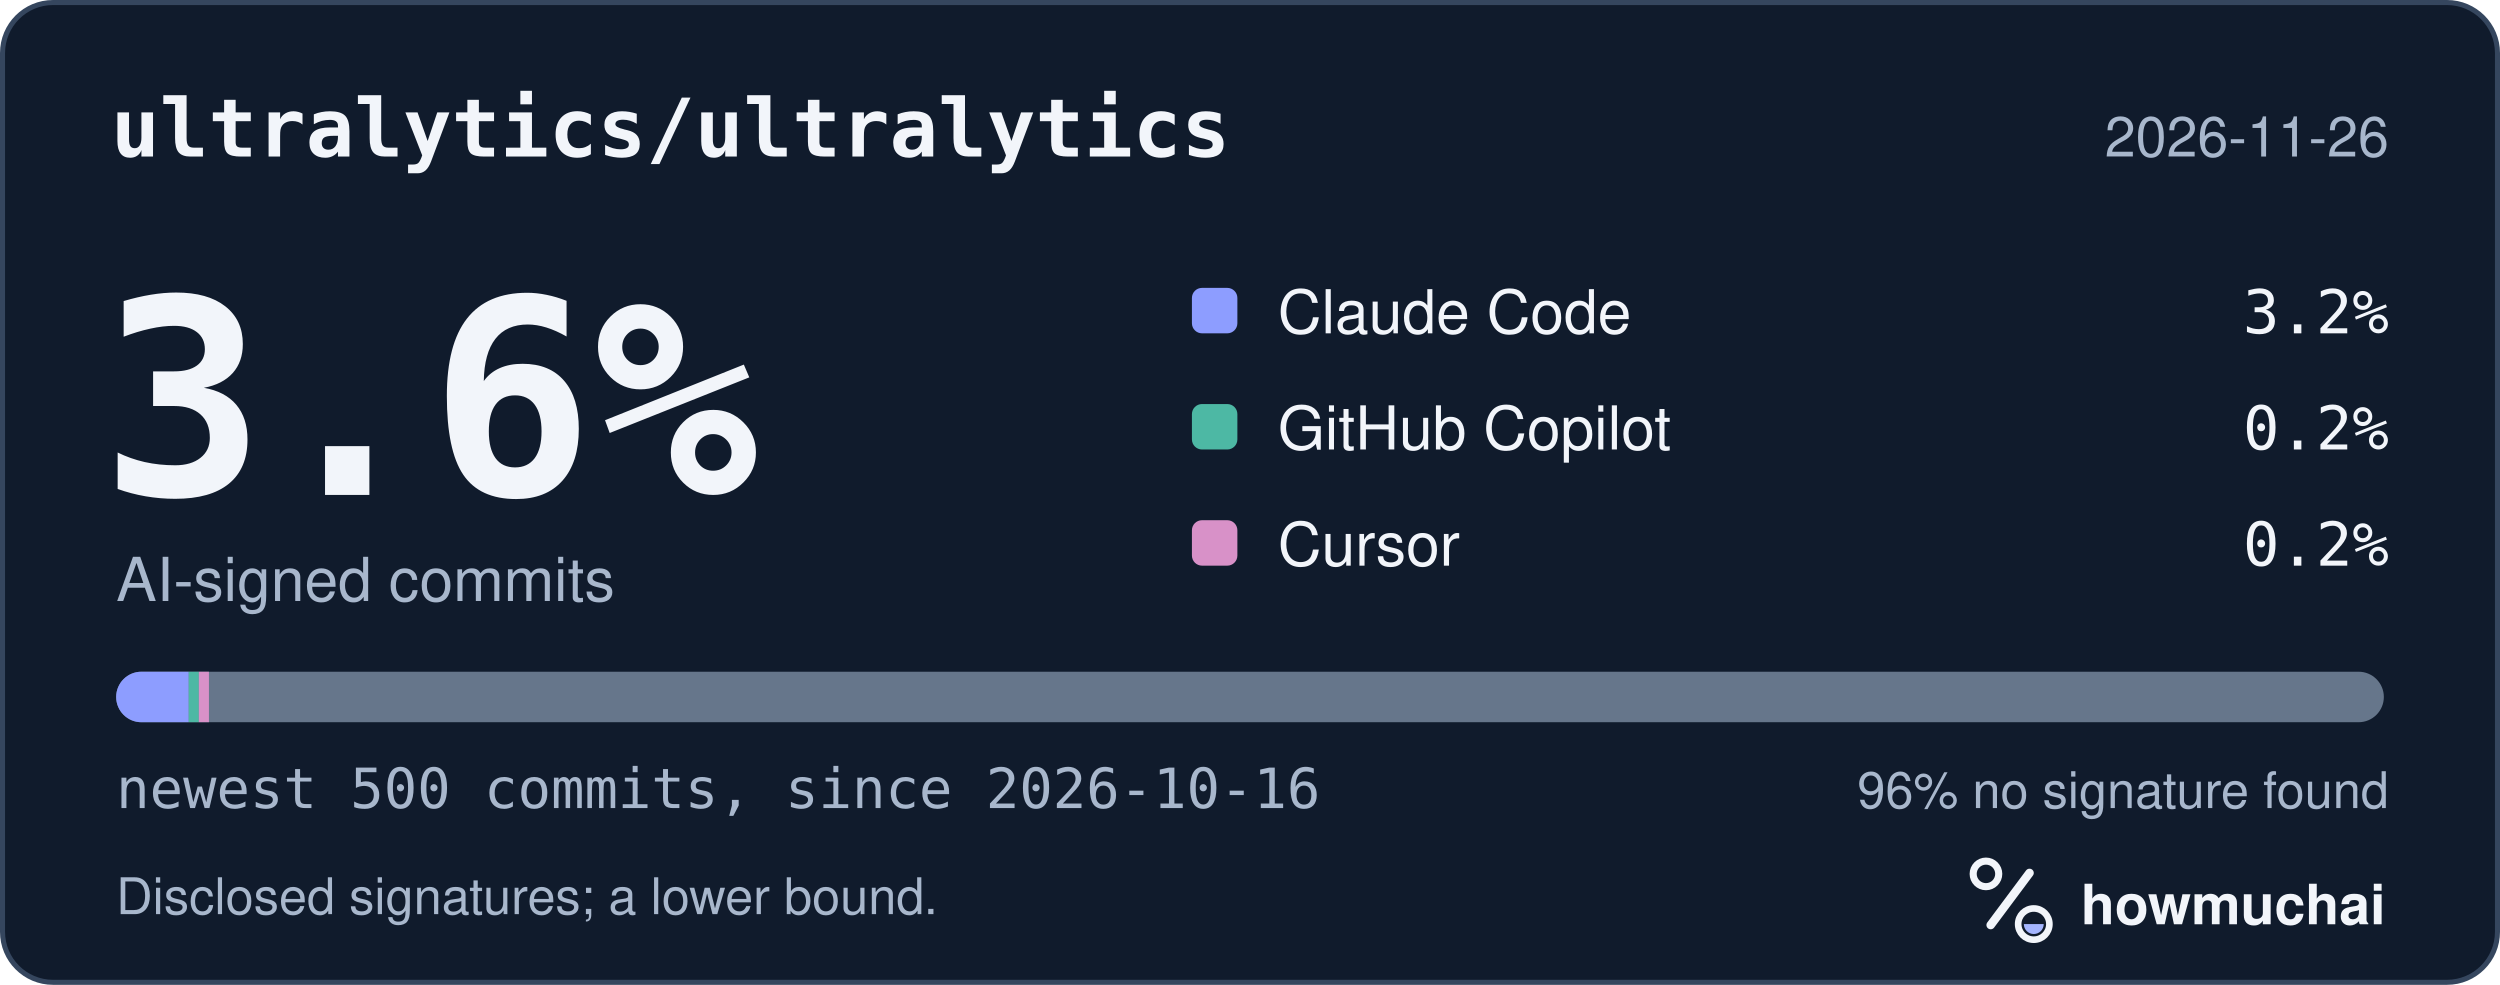
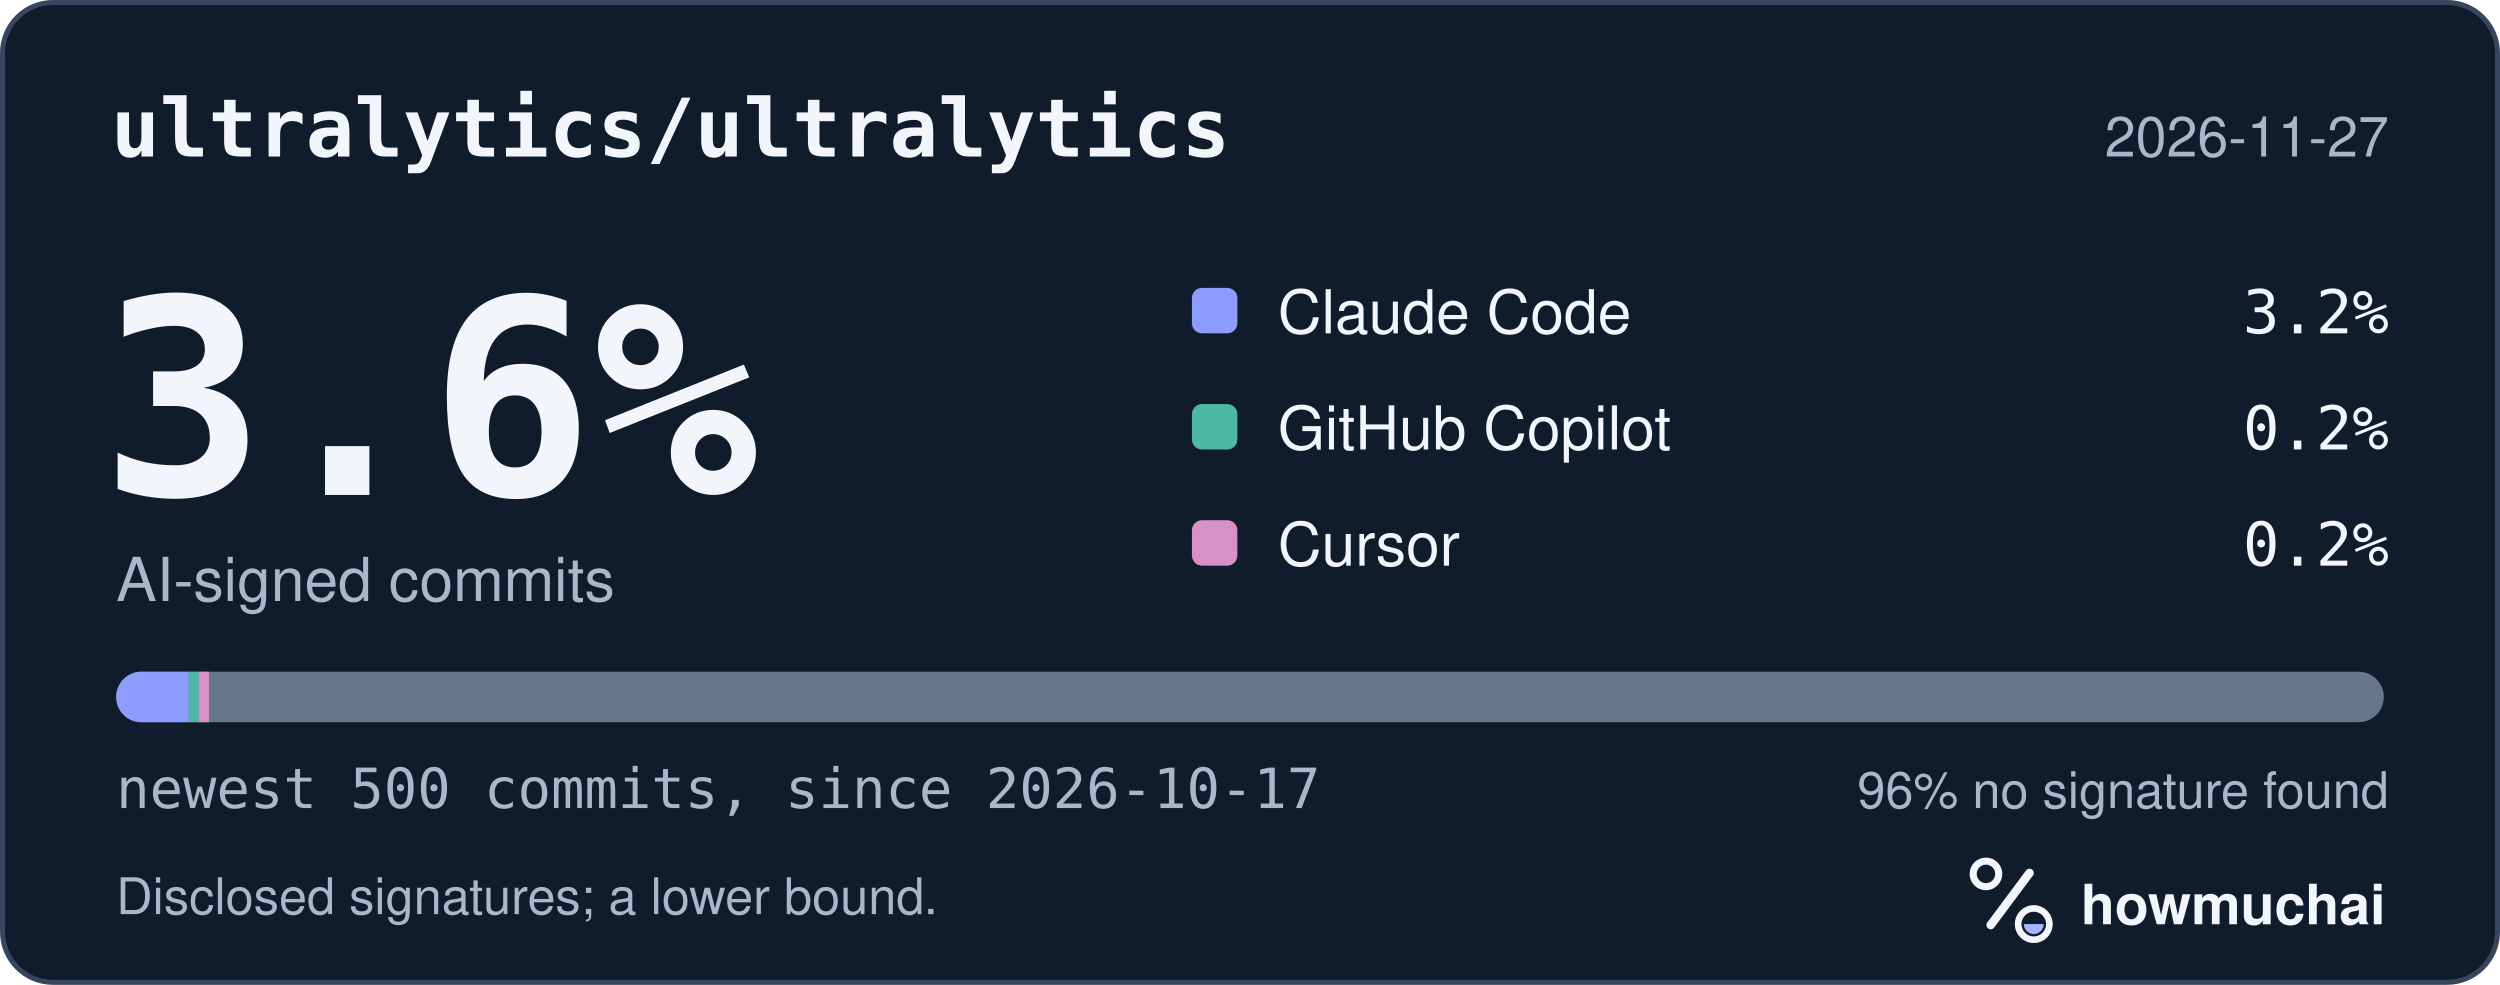
<svg xmlns="http://www.w3.org/2000/svg" width="495" height="195" viewBox="0 0 495 195" role="img" aria-labelledby="hm-t hm-d">
  <rect x="0.5" y="0.5" width="494" height="194" rx="10" fill="#101B2C" stroke="#35465E" />
  <text x="22" y="31" fill="#F2F5FA" font-family="ui-monospace, SF Mono, Menlo, Consolas, IBM Plex Mono, monospace" font-size="16" font-weight="600">ultralytics/ultralytics</text>
-   <text x="473" y="31" fill="#A8B7CC" font-family="-apple-system, BlinkMacSystemFont, Segoe UI, Helvetica, Arial, Fira Sans, sans-serif" font-size="11" text-anchor="end">2026-11-26</text>
+   <text x="473" y="31" fill="#A8B7CC" font-family="-apple-system, BlinkMacSystemFont, Segoe UI, Helvetica, Arial, Fira Sans, sans-serif" font-size="11" text-anchor="end">2026-11-27</text>
  <text x="20" y="98" fill="#F2F5FA" font-family="ui-monospace, SF Mono, Menlo, Consolas, IBM Plex Mono, monospace" font-size="54" font-weight="700">3.6%</text>
  <text x="23" y="119" fill="#A8B7CC" font-family="-apple-system, BlinkMacSystemFont, Segoe UI, Helvetica, Arial, Fira Sans, sans-serif" font-size="12">AI-signed commits</text>
  <rect x="236" y="57" width="9" height="9" rx="2" fill="#8D9DFF" />
  <text x="253" y="66" fill="#F2F5FA" font-family="-apple-system, BlinkMacSystemFont, Segoe UI, Helvetica, Arial, Fira Sans, sans-serif" font-size="12">Claude Code</text>
  <text x="473" y="66" fill="#F2F5FA" font-family="ui-monospace, SF Mono, Menlo, Consolas, IBM Plex Mono, monospace" font-size="12" text-anchor="end">3.2%</text>
  <rect x="236" y="80" width="9" height="9" rx="2" fill="#4DB8A4" />
  <text x="253" y="89" fill="#F2F5FA" font-family="-apple-system, BlinkMacSystemFont, Segoe UI, Helvetica, Arial, Fira Sans, sans-serif" font-size="12">GitHub Copilot</text>
  <text x="473" y="89" fill="#F2F5FA" font-family="ui-monospace, SF Mono, Menlo, Consolas, IBM Plex Mono, monospace" font-size="12" text-anchor="end">0.2%</text>
  <rect x="236" y="103" width="9" height="9" rx="2" fill="#D891C8" />
  <text x="253" y="112" fill="#F2F5FA" font-family="-apple-system, BlinkMacSystemFont, Segoe UI, Helvetica, Arial, Fira Sans, sans-serif" font-size="12">Cursor</text>
  <text x="473" y="112" fill="#F2F5FA" font-family="ui-monospace, SF Mono, Menlo, Consolas, IBM Plex Mono, monospace" font-size="12" text-anchor="end">0.2%</text>
  <defs>
    <clipPath id="hm-bar">
      <rect x="23" y="133" width="449" height="10" rx="5" />
    </clipPath>
  </defs>
  <rect x="23" y="133" width="449" height="10" rx="5" fill="#66768B" />
  <g clip-path="url(#hm-bar)">
    <rect x="23.00" y="133" width="14.37" height="10" fill="#8D9DFF" />
    <rect x="37.37" y="133" width="2.00" height="10" fill="#4DB8A4" />
    <rect x="39.37" y="133" width="2.00" height="10" fill="#D891C8" />
  </g>
-   <text x="23" y="160" fill="#A8B7CC" font-family="ui-monospace, SF Mono, Menlo, Consolas, IBM Plex Mono, monospace" font-size="11">newest 500 commits, since 2026-10-16</text>
+   <text x="23" y="160" fill="#A8B7CC" font-family="ui-monospace, SF Mono, Menlo, Consolas, IBM Plex Mono, monospace" font-size="11">newest 500 commits, since 2026-10-17</text>
  <text x="473" y="160" fill="#A8B7CC" font-family="-apple-system, BlinkMacSystemFont, Segoe UI, Helvetica, Arial, Fira Sans, sans-serif" font-size="10" text-anchor="end">96% no signature found</text>
  <text x="23" y="181" fill="#A8B7CC" font-family="-apple-system, BlinkMacSystemFont, Segoe UI, Helvetica, Arial, Fira Sans, sans-serif" font-size="10">Disclosed signatures; a lower bound.</text>
  <g transform="translate(386 166) scale(0.046875)">
    <circle cx="154" cy="150" r="54" fill="none" stroke="#F2F5FA" stroke-width="30" />
    <path d="M174 366 338 146" fill="none" stroke="#F2F5FA" stroke-width="36" stroke-linecap="round" />
    <circle cx="356" cy="362" r="66" fill="none" stroke="#F2F5FA" stroke-width="28" />
    <path d="M314 362a42 42 0 0 0 84 0Z" fill="#A4B5FF" />
  </g>
  <text x="412" y="183" fill="#F2F5FA" font-family="-apple-system, BlinkMacSystemFont, Segoe UI, Helvetica, Arial, Fira Sans, sans-serif" font-size="11" font-weight="650">howmuchai</text>
</svg>
